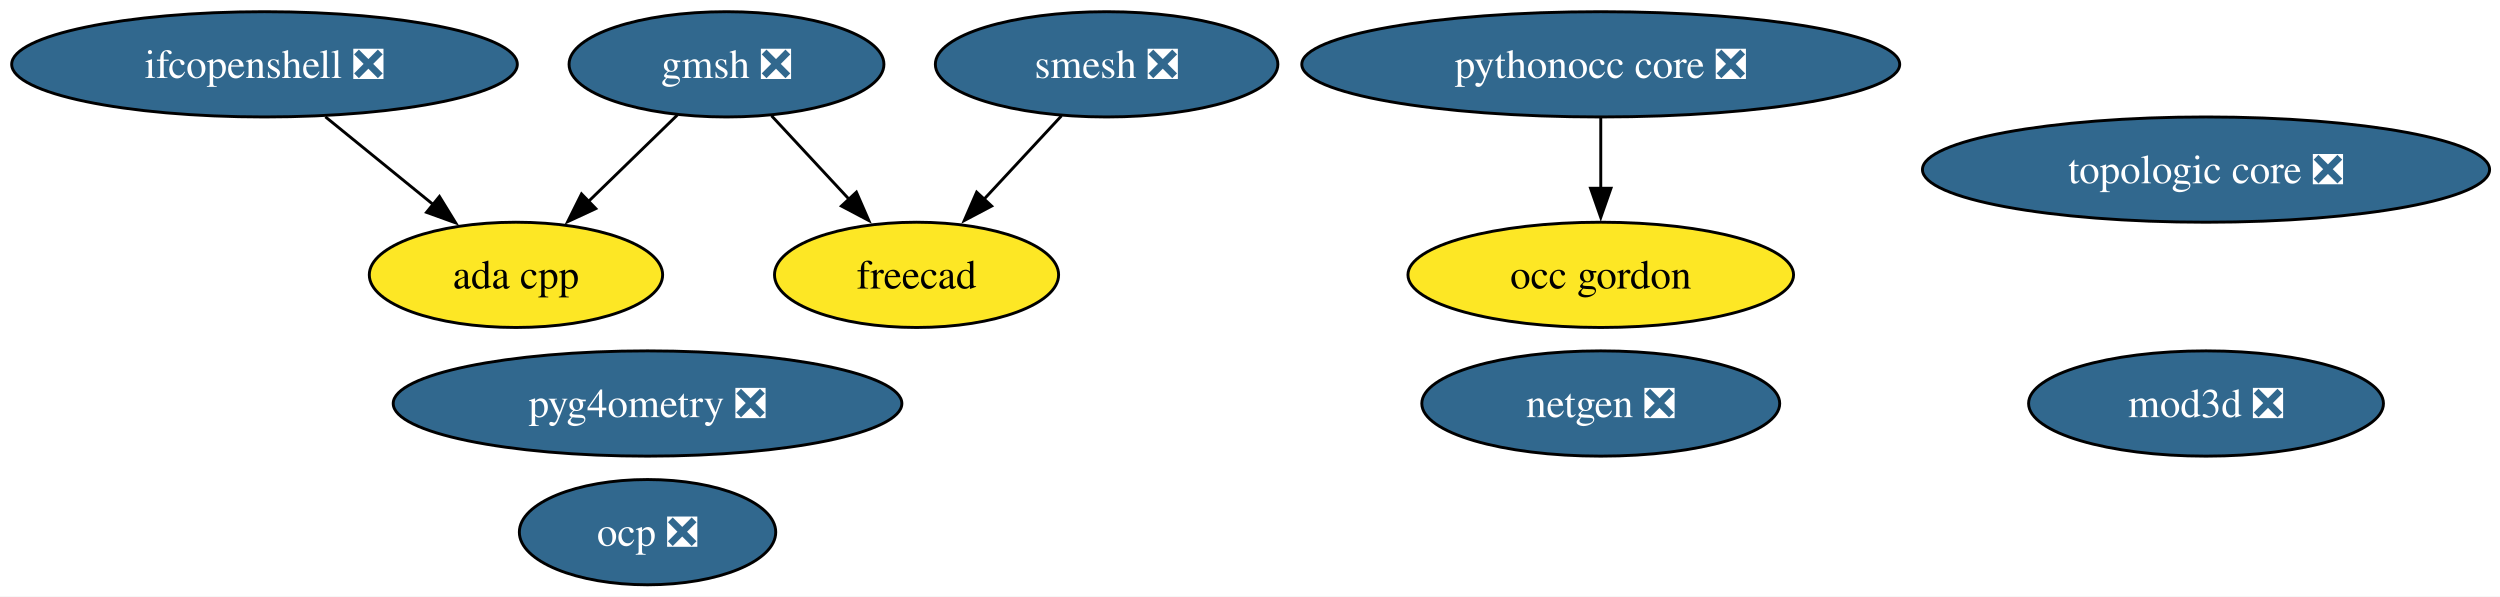
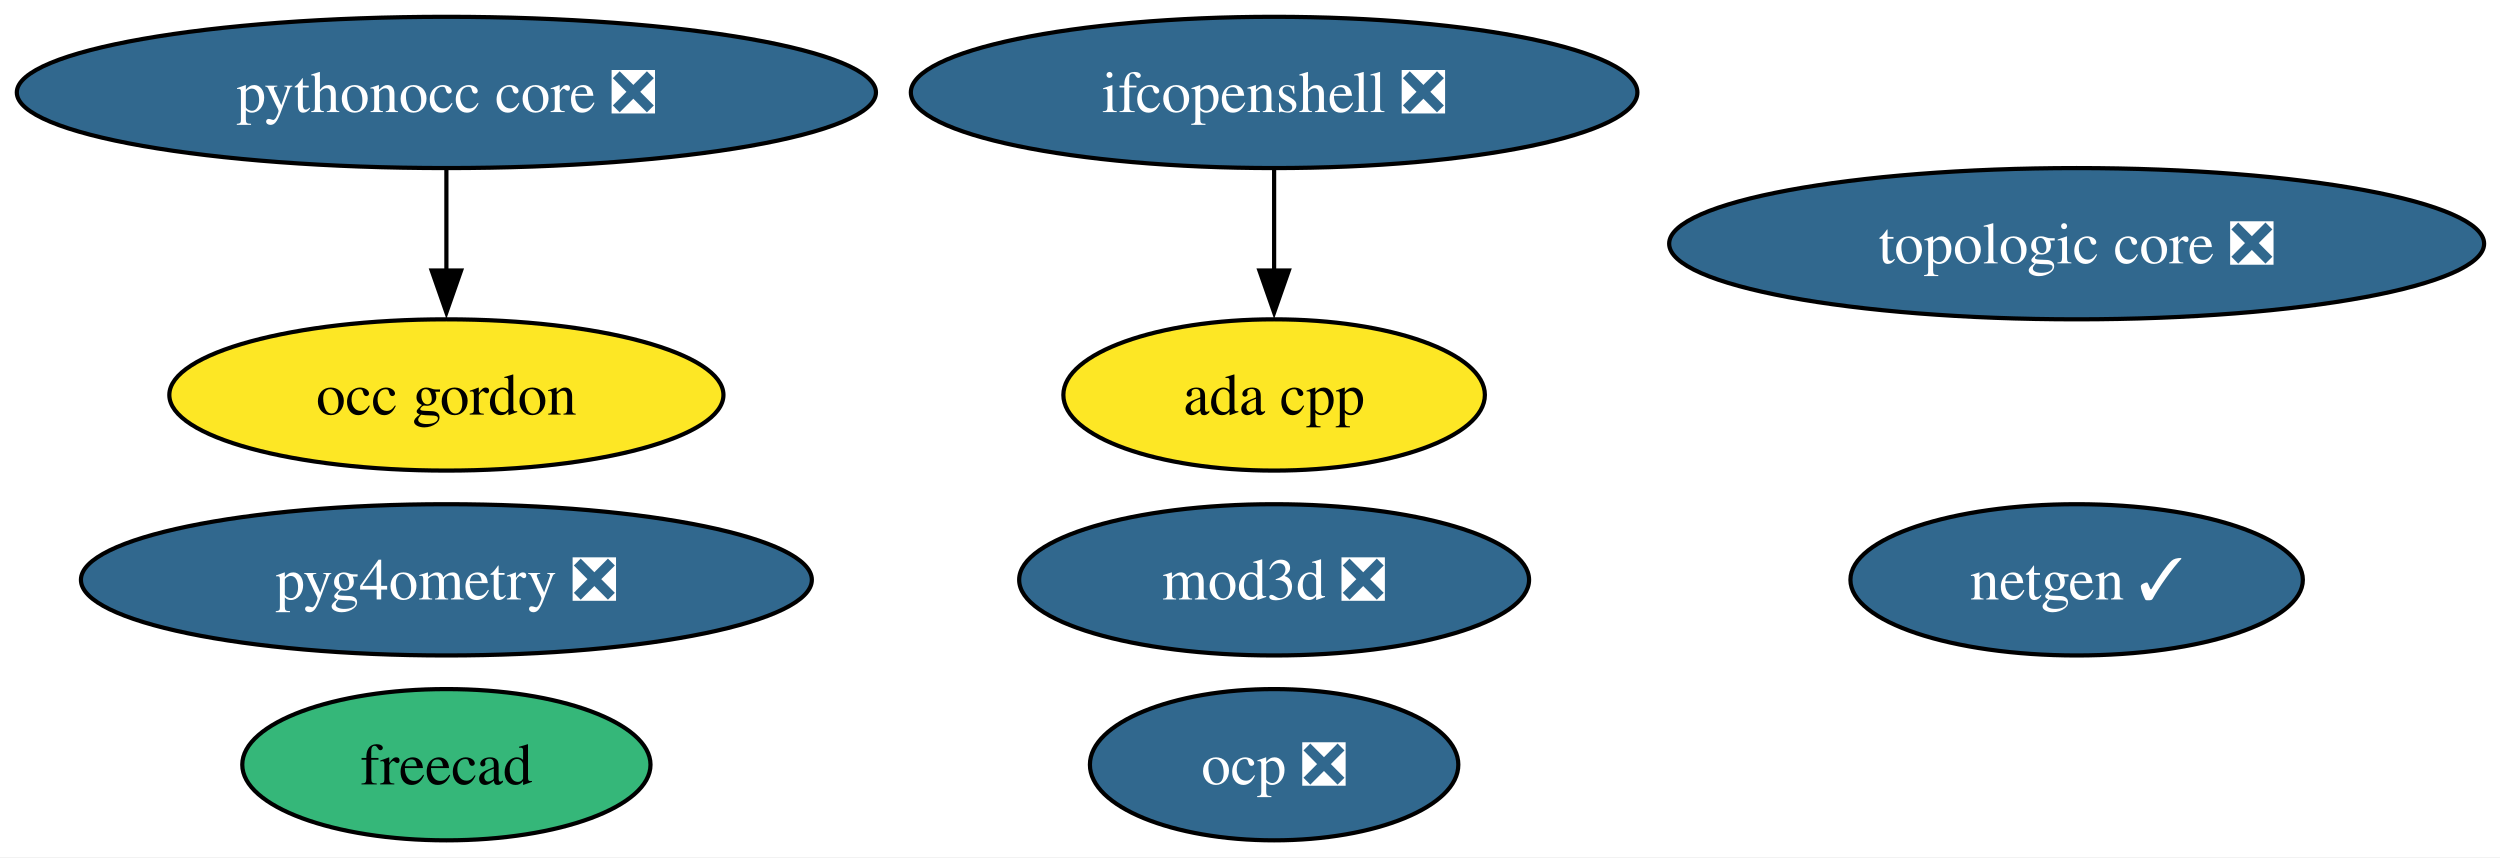
- <svg xmlns="http://www.w3.org/2000/svg" xmlns:xlink="http://www.w3.org/1999/xlink" width="855pt" height="204pt" viewBox="0.00 0.00 855.00 204.00">
+ <svg xmlns="http://www.w3.org/2000/svg" xmlns:xlink="http://www.w3.org/1999/xlink" width="595pt" height="204pt" viewBox="0.00 0.00 595.00 204.00">
  <g id="graph0" class="graph" transform="scale(1 1) rotate(0) translate(4 200)">
-     <polygon fill="white" stroke="none" points="-4,4 -4,-200 851.44,-200 851.44,4 -4,4" />
+     <polygon fill="white" stroke="none" points="-4,4 -4,-200 591.22,-200 591.22,4 -4,4" />
    <g id="node1" class="node">
      <g id="a_node1">
        <a xlink:href="https://github.com/conda-forge/ada-cpp-feedstock" xlink:title="ada cpp">
-           <ellipse fill="#fde725" stroke="black" cx="172.46" cy="-106" rx="50.16" ry="18" />
-           <text xml:space="preserve" text-anchor="middle" x="172.46" y="-101.33" font-family="Times,serif" font-size="14.00">ada cpp</text>
+           <ellipse fill="#fde725" stroke="black" cx="299.24" cy="-106" rx="50.16" ry="18" />
+           <text xml:space="preserve" text-anchor="middle" x="299.24" y="-101.33" font-family="Times,serif" font-size="14.00">ada cpp</text>
        </a>
      </g>
    </g>
    <g id="node2" class="node">
      <g id="a_node2">
        <a xlink:href="https://github.com/conda-forge/freecad-feedstock" xlink:title="freecad">
-           <ellipse fill="#fde725" stroke="black" cx="309.46" cy="-106" rx="48.58" ry="18" />
-           <text xml:space="preserve" text-anchor="middle" x="309.46" y="-101.33" font-family="Times,serif" font-size="14.00">freecad</text>
+           <ellipse fill="#35b779" stroke="black" cx="102.24" cy="-18" rx="48.58" ry="18" />
+           <text xml:space="preserve" text-anchor="middle" x="102.24" y="-13.32" font-family="Times,serif" font-size="14.00">freecad</text>
        </a>
      </g>
    </g>
    <g id="node3" class="node">
      <g id="a_node3">
-         <a xlink:href="https://github.com/conda-forge/gmsh-feedstock/pull/134" xlink:title="gmsh ❎">
-           <ellipse fill="#31688e" stroke="black" cx="244.46" cy="-178" rx="53.84" ry="18" />
-           <text xml:space="preserve" text-anchor="middle" x="244.46" y="-173.32" font-family="Times,serif" font-size="14.00" fill="white">gmsh ❎</text>
+         <a xlink:href="https://github.com/conda-forge/ifcopenshell-feedstock/pull/90" xlink:title="ifcopenshell ❎">
+           <ellipse fill="#31688e" stroke="black" cx="299.24" cy="-178" rx="86.46" ry="18" />
+           <text xml:space="preserve" text-anchor="middle" x="299.24" y="-173.32" font-family="Times,serif" font-size="14.00" fill="white">ifcopenshell ❎</text>
        </a>
      </g>
    </g>
    <g id="edge1" class="edge">
-       <path fill="none" stroke="black" d="M227.76,-160.76C218.67,-151.93 207.25,-140.83 197.16,-131.01" />
-       <polygon fill="black" stroke="black" points="199.76,-128.66 190.15,-124.2 194.88,-133.68 199.76,-128.66" />
-     </g>
-     <g id="edge2" class="edge">
-       <path fill="none" stroke="black" d="M259.86,-160.41C267.79,-151.87 277.63,-141.28 286.44,-131.79" />
-       <polygon fill="black" stroke="black" points="288.89,-134.29 293.13,-124.58 283.76,-129.53 288.89,-134.29" />
+       <path fill="none" stroke="black" d="M299.24,-159.7C299.24,-152.41 299.24,-143.73 299.24,-135.54" />
+       <polygon fill="black" stroke="black" points="302.74,-135.62 299.24,-125.62 295.74,-135.62 302.74,-135.62" />
    </g>
    <g id="node4" class="node">
      <g id="a_node4">
-         <a xlink:href="https://github.com/conda-forge/ifcopenshell-feedstock/pull/90" xlink:title="ifcopenshell ❎">
-           <ellipse fill="#31688e" stroke="black" cx="86.46" cy="-178" rx="86.46" ry="18" />
-           <text xml:space="preserve" text-anchor="middle" x="86.46" y="-173.32" font-family="Times,serif" font-size="14.00" fill="white">ifcopenshell ❎</text>
+         <a xlink:href="https://github.com/conda-forge/mod3d-feedstock/pull/6" xlink:title="mod3d ❎">
+           <ellipse fill="#31688e" stroke="black" cx="299.24" cy="-62" rx="60.68" ry="18" />
+           <text xml:space="preserve" text-anchor="middle" x="299.24" y="-57.33" font-family="Times,serif" font-size="14.00" fill="white">mod3d ❎</text>
        </a>
      </g>
    </g>
-     <g id="edge3" class="edge">
-       <path fill="none" stroke="black" d="M107.28,-160.05C118.37,-151.03 132.17,-139.79 144.22,-129.99" />
-       <polygon fill="black" stroke="black" points="146.29,-132.81 151.84,-123.78 141.87,-127.38 146.29,-132.81" />
-     </g>
    <g id="node5" class="node">
      <g id="a_node5">
-         <a xlink:href="https://github.com/conda-forge/mod3d-feedstock/pull/6" xlink:title="mod3d ❎">
-           <ellipse fill="#31688e" stroke="black" cx="750.46" cy="-62" rx="60.68" ry="18" />
-           <text xml:space="preserve" text-anchor="middle" x="750.46" y="-57.33" font-family="Times,serif" font-size="14.00" fill="white">mod3d ❎</text>
+         <a xlink:href="https://github.com/conda-forge/netgen-feedstock/pull/65" xlink:title="netgen ✓">
+           <ellipse fill="#31688e" stroke="black" cx="490.24" cy="-62" rx="53.84" ry="18" />
+           <text xml:space="preserve" text-anchor="middle" x="490.24" y="-57.33" font-family="Times,serif" font-size="14.00" fill="white">netgen ✓</text>
        </a>
      </g>
    </g>
    <g id="node6" class="node">
      <g id="a_node6">
-         <a xlink:href="https://github.com/conda-forge/netgen-feedstock/pull/65" xlink:title="netgen ❎">
-           <ellipse fill="#31688e" stroke="black" cx="543.46" cy="-62" rx="61.2" ry="18" />
-           <text xml:space="preserve" text-anchor="middle" x="543.46" y="-57.33" font-family="Times,serif" font-size="14.00" fill="white">netgen ❎</text>
+         <a xlink:href="https://github.com/conda-forge/occ-gordon-feedstock" xlink:title="occ gordon">
+           <ellipse fill="#fde725" stroke="black" cx="102.24" cy="-106" rx="65.94" ry="18" />
+           <text xml:space="preserve" text-anchor="middle" x="102.24" y="-101.33" font-family="Times,serif" font-size="14.00">occ gordon</text>
        </a>
      </g>
    </g>
    <g id="node7" class="node">
      <g id="a_node7">
-         <a xlink:href="https://github.com/conda-forge/occ-gordon-feedstock" xlink:title="occ gordon">
-           <ellipse fill="#fde725" stroke="black" cx="543.46" cy="-106" rx="65.94" ry="18" />
-           <text xml:space="preserve" text-anchor="middle" x="543.46" y="-101.33" font-family="Times,serif" font-size="14.00">occ gordon</text>
+         <a xlink:href="https://github.com/conda-forge/ocp-feedstock/pull/98" xlink:title="ocp ❎">
+           <ellipse fill="#31688e" stroke="black" cx="299.24" cy="-18" rx="43.84" ry="18" />
+           <text xml:space="preserve" text-anchor="middle" x="299.24" y="-13.32" font-family="Times,serif" font-size="14.00" fill="white">ocp ❎</text>
        </a>
      </g>
    </g>
    <g id="node8" class="node">
      <g id="a_node8">
-         <a xlink:href="https://github.com/conda-forge/ocp-feedstock/pull/98" xlink:title="ocp ❎">
-           <ellipse fill="#31688e" stroke="black" cx="217.46" cy="-18" rx="43.84" ry="18" />
-           <text xml:space="preserve" text-anchor="middle" x="217.46" y="-13.32" font-family="Times,serif" font-size="14.00" fill="white">ocp ❎</text>
+         <a xlink:href="https://github.com/conda-forge/pyg4ometry-feedstock/pull/41" xlink:title="pyg4ometry ❎">
+           <ellipse fill="#31688e" stroke="black" cx="102.24" cy="-62" rx="86.98" ry="18" />
+           <text xml:space="preserve" text-anchor="middle" x="102.24" y="-57.33" font-family="Times,serif" font-size="14.00" fill="white">pyg4ometry ❎</text>
        </a>
      </g>
    </g>
    <g id="node9" class="node">
      <g id="a_node9">
-         <a xlink:href="https://github.com/conda-forge/pyg4ometry-feedstock/pull/41" xlink:title="pyg4ometry ❎">
-           <ellipse fill="#31688e" stroke="black" cx="217.46" cy="-62" rx="86.98" ry="18" />
-           <text xml:space="preserve" text-anchor="middle" x="217.46" y="-57.33" font-family="Times,serif" font-size="14.00" fill="white">pyg4ometry ❎</text>
+         <a xlink:href="https://github.com/conda-forge/pythonocc-core-feedstock/pull/57" xlink:title="pythonocc core ❎">
+           <ellipse fill="#31688e" stroke="black" cx="102.24" cy="-178" rx="102.24" ry="18" />
+           <text xml:space="preserve" text-anchor="middle" x="102.24" y="-173.32" font-family="Times,serif" font-size="14.00" fill="white">pythonocc core ❎</text>
        </a>
      </g>
    </g>
+     <g id="edge2" class="edge">
+       <path fill="none" stroke="black" d="M102.24,-159.7C102.24,-152.41 102.24,-143.73 102.24,-135.54" />
+       <polygon fill="black" stroke="black" points="105.74,-135.62 102.24,-125.62 98.74,-135.62 105.74,-135.62" />
+     </g>
    <g id="node10" class="node">
      <g id="a_node10">
-         <a xlink:href="https://github.com/conda-forge/pythonocc-core-feedstock/pull/57" xlink:title="pythonocc core ❎">
-           <ellipse fill="#31688e" stroke="black" cx="543.46" cy="-178" rx="102.24" ry="18" />
-           <text xml:space="preserve" text-anchor="middle" x="543.46" y="-173.32" font-family="Times,serif" font-size="14.00" fill="white">pythonocc core ❎</text>
-         </a>
-       </g>
-     </g>
-     <g id="edge4" class="edge">
-       <path fill="none" stroke="black" d="M543.46,-159.7C543.46,-152.41 543.46,-143.73 543.46,-135.54" />
-       <polygon fill="black" stroke="black" points="546.96,-135.62 543.46,-125.62 539.96,-135.62 546.96,-135.62" />
-     </g>
-     <g id="node11" class="node">
-       <g id="a_node11">
-         <a xlink:href="https://github.com/conda-forge/smesh-feedstock/pull/120" xlink:title="smesh ❎">
-           <ellipse fill="#31688e" stroke="black" cx="374.46" cy="-178" rx="58.57" ry="18" />
-           <text xml:space="preserve" text-anchor="middle" x="374.46" y="-173.32" font-family="Times,serif" font-size="14.00" fill="white">smesh ❎</text>
-         </a>
-       </g>
-     </g>
-     <g id="edge5" class="edge">
-       <path fill="none" stroke="black" d="M359.05,-160.41C351.12,-151.87 341.29,-141.28 332.47,-131.79" />
-       <polygon fill="black" stroke="black" points="335.15,-129.53 325.78,-124.58 330.02,-134.29 335.15,-129.53" />
-     </g>
-     <g id="node12" class="node">
-       <g id="a_node12">
        <a xlink:href="https://github.com/conda-forge/topologic-core-feedstock/pull/13" xlink:title="topologic core ❎">
-           <ellipse fill="#31688e" stroke="black" cx="750.46" cy="-142" rx="96.98" ry="18" />
-           <text xml:space="preserve" text-anchor="middle" x="750.46" y="-137.32" font-family="Times,serif" font-size="14.00" fill="white">topologic core ❎</text>
+           <ellipse fill="#31688e" stroke="black" cx="490.24" cy="-142" rx="96.98" ry="18" />
+           <text xml:space="preserve" text-anchor="middle" x="490.24" y="-137.32" font-family="Times,serif" font-size="14.00" fill="white">topologic core ❎</text>
        </a>
      </g>
    </g>
  </g>
</svg>
